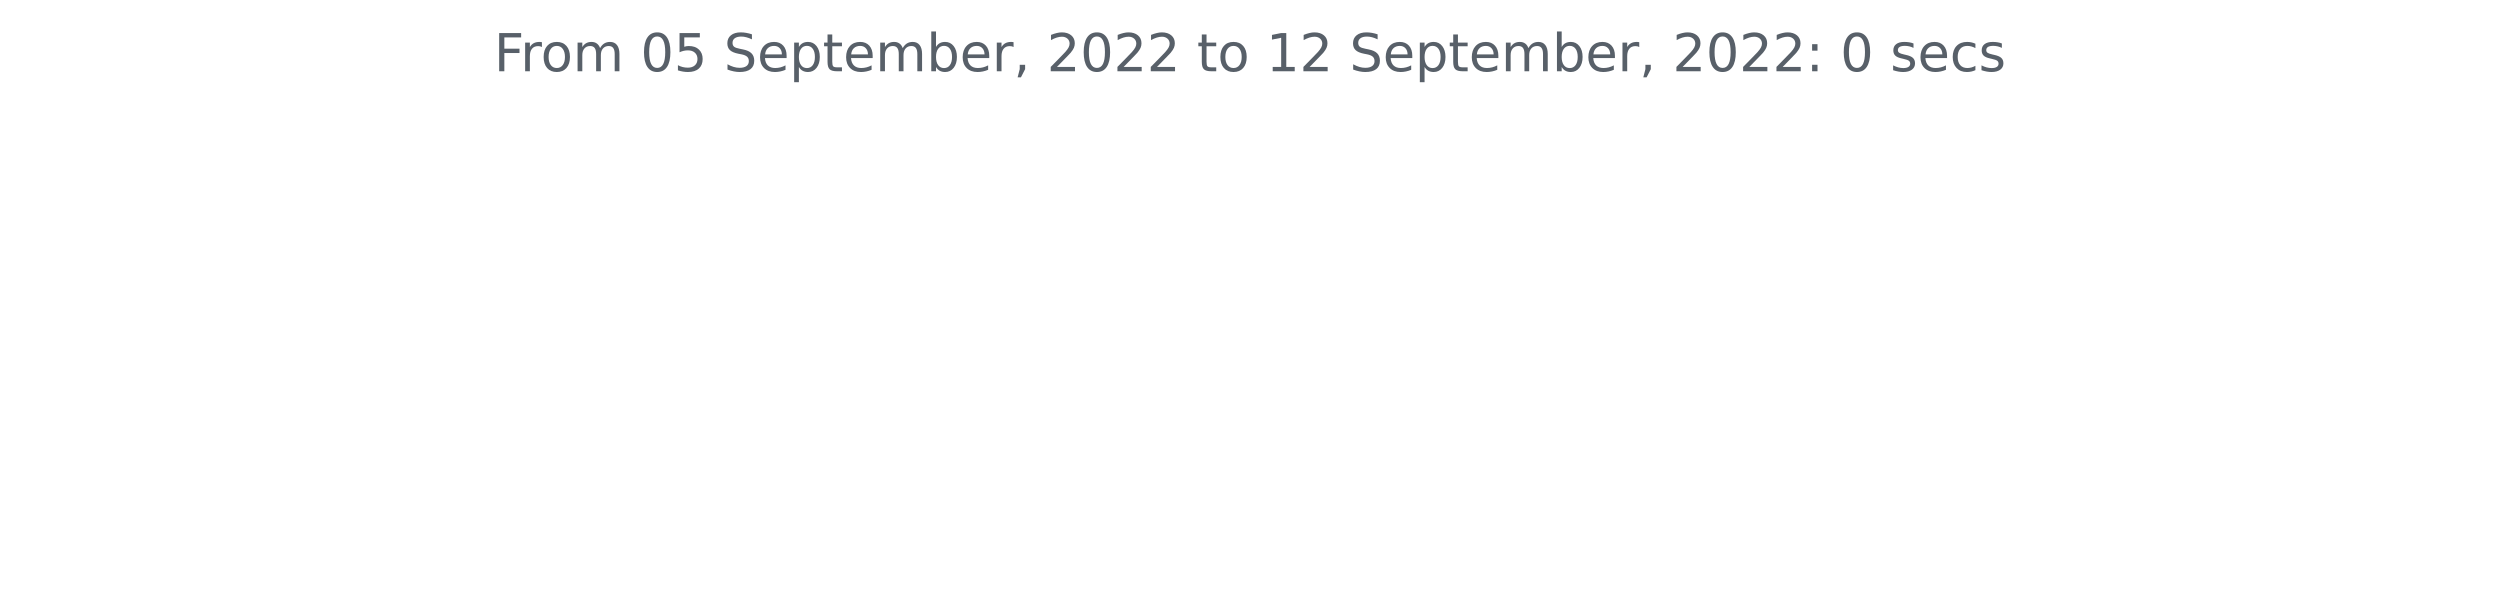
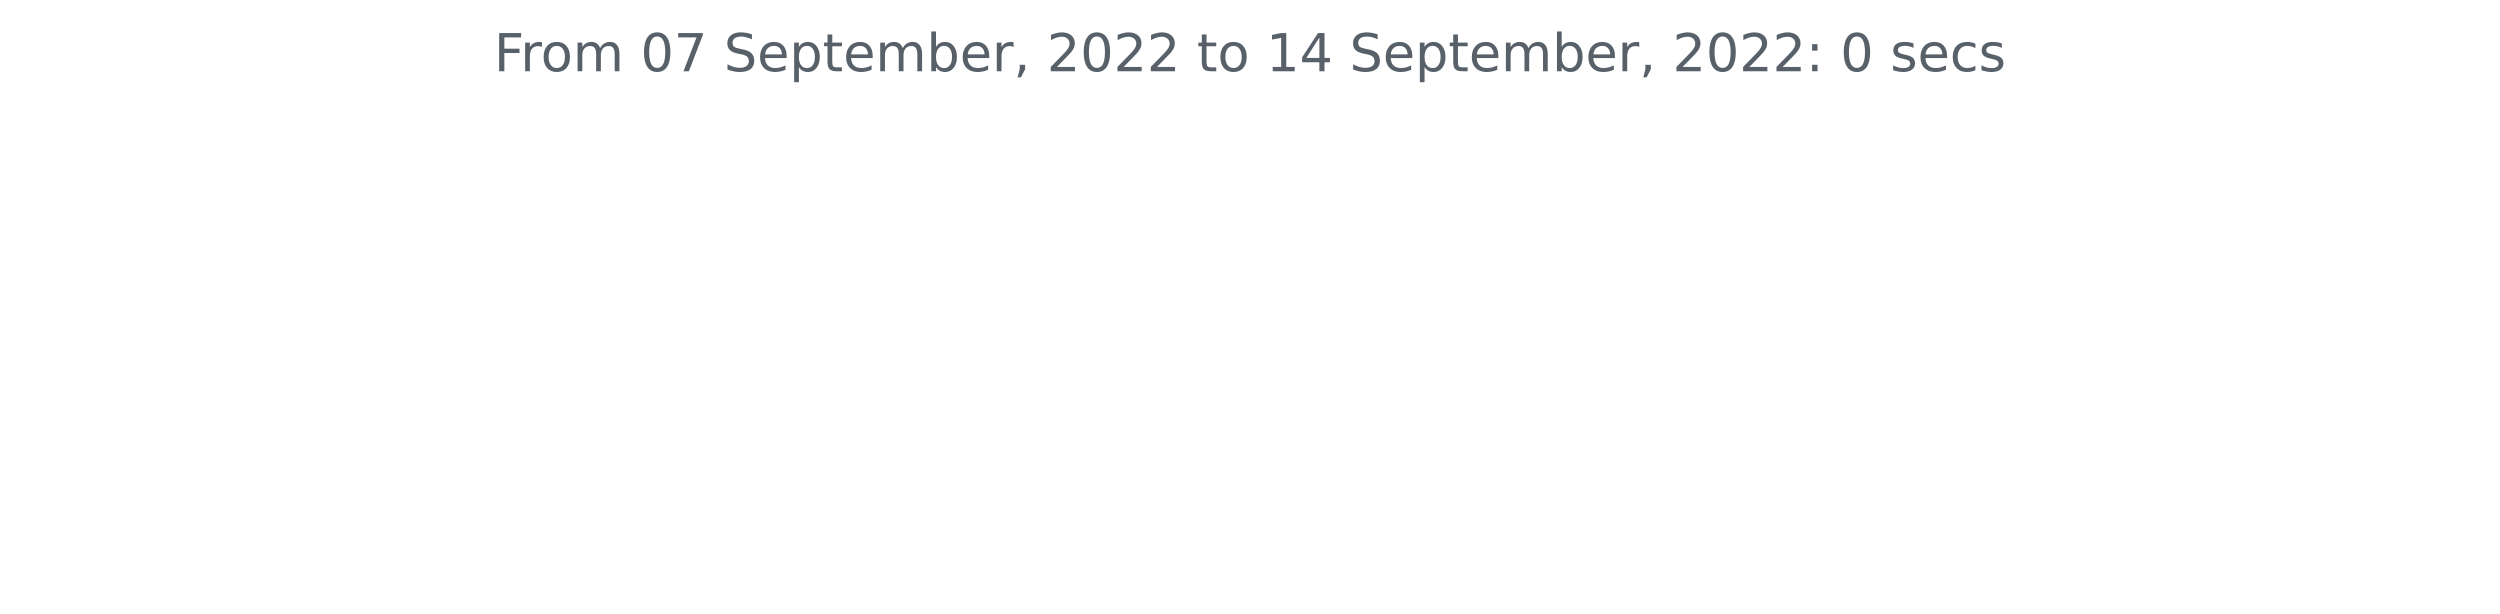
<svg xmlns="http://www.w3.org/2000/svg" xmlns:xlink="http://www.w3.org/1999/xlink" width="572.4pt" height="140.398pt" viewBox="0 0 572.4 140.398" version="1.1">
  <defs>
    <style type="text/css">*{stroke-linejoin: round; stroke-linecap: butt}</style>
  </defs>
  <g id="figure_1">
    <g id="patch_1">
      <path d="M 0 140.398  L 572.4 140.398  L 572.4 0  L 0 0  L 0 140.398  z " style="fill: none" />
    </g>
    <g id="axes_1">
      <g id="matplotlib.axis_1" />
      <g id="matplotlib.axis_2" />
      <g id="text_1">
        <g style="fill: #586069" transform="translate(113.115 16.31812)scale(0.12 -0.12)">
          <defs>
            <path id="DejaVuSans-46" d="M 628 4666  L 3309 4666  L 3309 4134  L 1259 4134  L 1259 2759  L 3109 2759  L 3109 2228  L 1259 2228  L 1259 0  L 628 0  L 628 4666  z " transform="scale(0.015625)" />
            <path id="DejaVuSans-72" d="M 2631 2963  Q 2534 3019 2420 3045  Q 2306 3072 2169 3072  Q 1681 3072 1420 2755  Q 1159 2438 1159 1844  L 1159 0  L 581 0  L 581 3500  L 1159 3500  L 1159 2956  Q 1341 3275 1631 3429  Q 1922 3584 2338 3584  Q 2397 3584 2469 3576  Q 2541 3569 2628 3553  L 2631 2963  z " transform="scale(0.015625)" />
            <path id="DejaVuSans-6f" d="M 1959 3097  Q 1497 3097 1228 2736  Q 959 2375 959 1747  Q 959 1119 1226 758  Q 1494 397 1959 397  Q 2419 397 2687 759  Q 2956 1122 2956 1747  Q 2956 2369 2687 2733  Q 2419 3097 1959 3097  z M 1959 3584  Q 2709 3584 3137 3096  Q 3566 2609 3566 1747  Q 3566 888 3137 398  Q 2709 -91 1959 -91  Q 1206 -91 779 398  Q 353 888 353 1747  Q 353 2609 779 3096  Q 1206 3584 1959 3584  z " transform="scale(0.015625)" />
            <path id="DejaVuSans-6d" d="M 3328 2828  Q 3544 3216 3844 3400  Q 4144 3584 4550 3584  Q 5097 3584 5394 3201  Q 5691 2819 5691 2113  L 5691 0  L 5113 0  L 5113 2094  Q 5113 2597 4934 2840  Q 4756 3084 4391 3084  Q 3944 3084 3684 2787  Q 3425 2491 3425 1978  L 3425 0  L 2847 0  L 2847 2094  Q 2847 2600 2669 2842  Q 2491 3084 2119 3084  Q 1678 3084 1418 2786  Q 1159 2488 1159 1978  L 1159 0  L 581 0  L 581 3500  L 1159 3500  L 1159 2956  Q 1356 3278 1631 3431  Q 1906 3584 2284 3584  Q 2666 3584 2933 3390  Q 3200 3197 3328 2828  z " transform="scale(0.015625)" />
            <path id="DejaVuSans-20" transform="scale(0.015625)" />
            <path id="DejaVuSans-30" d="M 2034 4250  Q 1547 4250 1301 3770  Q 1056 3291 1056 2328  Q 1056 1369 1301 889  Q 1547 409 2034 409  Q 2525 409 2770 889  Q 3016 1369 3016 2328  Q 3016 3291 2770 3770  Q 2525 4250 2034 4250  z M 2034 4750  Q 2819 4750 3233 4129  Q 3647 3509 3647 2328  Q 3647 1150 3233 529  Q 2819 -91 2034 -91  Q 1250 -91 836 529  Q 422 1150 422 2328  Q 422 3509 836 4129  Q 1250 4750 2034 4750  z " transform="scale(0.015625)" />
-             <path id="DejaVuSans-35" d="M 691 4666  L 3169 4666  L 3169 4134  L 1269 4134  L 1269 2991  Q 1406 3038 1543 3061  Q 1681 3084 1819 3084  Q 2600 3084 3056 2656  Q 3513 2228 3513 1497  Q 3513 744 3044 326  Q 2575 -91 1722 -91  Q 1428 -91 1123 -41  Q 819 9 494 109  L 494 744  Q 775 591 1075 516  Q 1375 441 1709 441  Q 2250 441 2565 725  Q 2881 1009 2881 1497  Q 2881 1984 2565 2268  Q 2250 2553 1709 2553  Q 1456 2553 1204 2497  Q 953 2441 691 2322  L 691 4666  z " transform="scale(0.015625)" />
+             <path id="DejaVuSans-37" d="M 525 4666  L 3525 4666  L 3525 4397  L 1831 0  L 1172 0  L 2766 4134  L 525 4134  L 525 4666  z " transform="scale(0.015625)" />
            <path id="DejaVuSans-53" d="M 3425 4513  L 3425 3897  Q 3066 4069 2747 4153  Q 2428 4238 2131 4238  Q 1616 4238 1336 4038  Q 1056 3838 1056 3469  Q 1056 3159 1242 3001  Q 1428 2844 1947 2747  L 2328 2669  Q 3034 2534 3370 2195  Q 3706 1856 3706 1288  Q 3706 609 3251 259  Q 2797 -91 1919 -91  Q 1588 -91 1214 -16  Q 841 59 441 206  L 441 856  Q 825 641 1194 531  Q 1563 422 1919 422  Q 2459 422 2753 634  Q 3047 847 3047 1241  Q 3047 1584 2836 1778  Q 2625 1972 2144 2069  L 1759 2144  Q 1053 2284 737 2584  Q 422 2884 422 3419  Q 422 4038 858 4394  Q 1294 4750 2059 4750  Q 2388 4750 2728 4690  Q 3069 4631 3425 4513  z " transform="scale(0.015625)" />
            <path id="DejaVuSans-65" d="M 3597 1894  L 3597 1613  L 953 1613  Q 991 1019 1311 708  Q 1631 397 2203 397  Q 2534 397 2845 478  Q 3156 559 3463 722  L 3463 178  Q 3153 47 2828 -22  Q 2503 -91 2169 -91  Q 1331 -91 842 396  Q 353 884 353 1716  Q 353 2575 817 3079  Q 1281 3584 2069 3584  Q 2775 3584 3186 3129  Q 3597 2675 3597 1894  z M 3022 2063  Q 3016 2534 2758 2815  Q 2500 3097 2075 3097  Q 1594 3097 1305 2825  Q 1016 2553 972 2059  L 3022 2063  z " transform="scale(0.015625)" />
            <path id="DejaVuSans-70" d="M 1159 525  L 1159 -1331  L 581 -1331  L 581 3500  L 1159 3500  L 1159 2969  Q 1341 3281 1617 3432  Q 1894 3584 2278 3584  Q 2916 3584 3314 3078  Q 3713 2572 3713 1747  Q 3713 922 3314 415  Q 2916 -91 2278 -91  Q 1894 -91 1617 61  Q 1341 213 1159 525  z M 3116 1747  Q 3116 2381 2855 2742  Q 2594 3103 2138 3103  Q 1681 3103 1420 2742  Q 1159 2381 1159 1747  Q 1159 1113 1420 752  Q 1681 391 2138 391  Q 2594 391 2855 752  Q 3116 1113 3116 1747  z " transform="scale(0.015625)" />
            <path id="DejaVuSans-74" d="M 1172 4494  L 1172 3500  L 2356 3500  L 2356 3053  L 1172 3053  L 1172 1153  Q 1172 725 1289 603  Q 1406 481 1766 481  L 2356 481  L 2356 0  L 1766 0  Q 1100 0 847 248  Q 594 497 594 1153  L 594 3053  L 172 3053  L 172 3500  L 594 3500  L 594 4494  L 1172 4494  z " transform="scale(0.015625)" />
            <path id="DejaVuSans-62" d="M 3116 1747  Q 3116 2381 2855 2742  Q 2594 3103 2138 3103  Q 1681 3103 1420 2742  Q 1159 2381 1159 1747  Q 1159 1113 1420 752  Q 1681 391 2138 391  Q 2594 391 2855 752  Q 3116 1113 3116 1747  z M 1159 2969  Q 1341 3281 1617 3432  Q 1894 3584 2278 3584  Q 2916 3584 3314 3078  Q 3713 2572 3713 1747  Q 3713 922 3314 415  Q 2916 -91 2278 -91  Q 1894 -91 1617 61  Q 1341 213 1159 525  L 1159 0  L 581 0  L 581 4863  L 1159 4863  L 1159 2969  z " transform="scale(0.015625)" />
            <path id="DejaVuSans-2c" d="M 750 794  L 1409 794  L 1409 256  L 897 -744  L 494 -744  L 750 256  L 750 794  z " transform="scale(0.015625)" />
            <path id="DejaVuSans-32" d="M 1228 531  L 3431 531  L 3431 0  L 469 0  L 469 531  Q 828 903 1448 1529  Q 2069 2156 2228 2338  Q 2531 2678 2651 2914  Q 2772 3150 2772 3378  Q 2772 3750 2511 3984  Q 2250 4219 1831 4219  Q 1534 4219 1204 4116  Q 875 4013 500 3803  L 500 4441  Q 881 4594 1212 4672  Q 1544 4750 1819 4750  Q 2544 4750 2975 4387  Q 3406 4025 3406 3419  Q 3406 3131 3298 2873  Q 3191 2616 2906 2266  Q 2828 2175 2409 1742  Q 1991 1309 1228 531  z " transform="scale(0.015625)" />
            <path id="DejaVuSans-31" d="M 794 531  L 1825 531  L 1825 4091  L 703 3866  L 703 4441  L 1819 4666  L 2450 4666  L 2450 531  L 3481 531  L 3481 0  L 794 0  L 794 531  z " transform="scale(0.015625)" />
+             <path id="DejaVuSans-34" d="M 2419 4116  L 825 1625  L 2419 1625  L 2419 4116  z M 2253 4666  L 3047 4666  L 3047 1625  L 3713 1625  L 3713 1100  L 3047 1100  L 3047 0  L 2419 0  L 2419 1100  L 313 1100  L 313 1709  L 2253 4666  z " transform="scale(0.015625)" />
            <path id="DejaVuSans-3a" d="M 750 794  L 1409 794  L 1409 0  L 750 0  L 750 794  z M 750 3309  L 1409 3309  L 1409 2516  L 750 2516  L 750 3309  z " transform="scale(0.015625)" />
            <path id="DejaVuSans-73" d="M 2834 3397  L 2834 2853  Q 2591 2978 2328 3040  Q 2066 3103 1784 3103  Q 1356 3103 1142 2972  Q 928 2841 928 2578  Q 928 2378 1081 2264  Q 1234 2150 1697 2047  L 1894 2003  Q 2506 1872 2764 1633  Q 3022 1394 3022 966  Q 3022 478 2636 193  Q 2250 -91 1575 -91  Q 1294 -91 989 -36  Q 684 19 347 128  L 347 722  Q 666 556 975 473  Q 1284 391 1588 391  Q 1994 391 2212 530  Q 2431 669 2431 922  Q 2431 1156 2273 1281  Q 2116 1406 1581 1522  L 1381 1569  Q 847 1681 609 1914  Q 372 2147 372 2553  Q 372 3047 722 3315  Q 1072 3584 1716 3584  Q 2034 3584 2315 3537  Q 2597 3491 2834 3397  z " transform="scale(0.015625)" />
            <path id="DejaVuSans-63" d="M 3122 3366  L 3122 2828  Q 2878 2963 2633 3030  Q 2388 3097 2138 3097  Q 1578 3097 1268 2742  Q 959 2388 959 1747  Q 959 1106 1268 751  Q 1578 397 2138 397  Q 2388 397 2633 464  Q 2878 531 3122 666  L 3122 134  Q 2881 22 2623 -34  Q 2366 -91 2075 -91  Q 1284 -91 818 406  Q 353 903 353 1747  Q 353 2603 823 3093  Q 1294 3584 2113 3584  Q 2378 3584 2631 3529  Q 2884 3475 3122 3366  z " transform="scale(0.015625)" />
          </defs>
          <use xlink:href="#DejaVuSans-46" />
          <use xlink:href="#DejaVuSans-72" x="50.27" />
          <use xlink:href="#DejaVuSans-6f" x="89.133" />
          <use xlink:href="#DejaVuSans-6d" x="150.314" />
          <use xlink:href="#DejaVuSans-20" x="247.727" />
          <use xlink:href="#DejaVuSans-30" x="279.514" />
-           <use xlink:href="#DejaVuSans-35" x="343.137" />
+           <use xlink:href="#DejaVuSans-37" x="343.137" />
          <use xlink:href="#DejaVuSans-20" x="406.76" />
          <use xlink:href="#DejaVuSans-53" x="438.547" />
          <use xlink:href="#DejaVuSans-65" x="502.023" />
          <use xlink:href="#DejaVuSans-70" x="563.547" />
          <use xlink:href="#DejaVuSans-74" x="627.023" />
          <use xlink:href="#DejaVuSans-65" x="666.232" />
          <use xlink:href="#DejaVuSans-6d" x="727.756" />
          <use xlink:href="#DejaVuSans-62" x="825.168" />
          <use xlink:href="#DejaVuSans-65" x="888.645" />
          <use xlink:href="#DejaVuSans-72" x="950.168" />
          <use xlink:href="#DejaVuSans-2c" x="991.281" />
          <use xlink:href="#DejaVuSans-20" x="1023.068" />
          <use xlink:href="#DejaVuSans-32" x="1054.855" />
          <use xlink:href="#DejaVuSans-30" x="1118.479" />
          <use xlink:href="#DejaVuSans-32" x="1182.102" />
          <use xlink:href="#DejaVuSans-32" x="1245.725" />
          <use xlink:href="#DejaVuSans-20" x="1309.348" />
          <use xlink:href="#DejaVuSans-74" x="1341.135" />
          <use xlink:href="#DejaVuSans-6f" x="1380.344" />
          <use xlink:href="#DejaVuSans-20" x="1441.525" />
          <use xlink:href="#DejaVuSans-31" x="1473.312" />
-           <use xlink:href="#DejaVuSans-32" x="1536.936" />
+           <use xlink:href="#DejaVuSans-34" x="1536.936" />
          <use xlink:href="#DejaVuSans-20" x="1600.559" />
          <use xlink:href="#DejaVuSans-53" x="1632.346" />
          <use xlink:href="#DejaVuSans-65" x="1695.822" />
          <use xlink:href="#DejaVuSans-70" x="1757.346" />
          <use xlink:href="#DejaVuSans-74" x="1820.822" />
          <use xlink:href="#DejaVuSans-65" x="1860.031" />
          <use xlink:href="#DejaVuSans-6d" x="1921.555" />
          <use xlink:href="#DejaVuSans-62" x="2018.967" />
          <use xlink:href="#DejaVuSans-65" x="2082.443" />
          <use xlink:href="#DejaVuSans-72" x="2143.967" />
          <use xlink:href="#DejaVuSans-2c" x="2185.08" />
          <use xlink:href="#DejaVuSans-20" x="2216.867" />
          <use xlink:href="#DejaVuSans-32" x="2248.654" />
          <use xlink:href="#DejaVuSans-30" x="2312.277" />
          <use xlink:href="#DejaVuSans-32" x="2375.9" />
          <use xlink:href="#DejaVuSans-32" x="2439.523" />
          <use xlink:href="#DejaVuSans-3a" x="2503.146" />
          <use xlink:href="#DejaVuSans-20" x="2536.838" />
          <use xlink:href="#DejaVuSans-30" x="2568.625" />
          <use xlink:href="#DejaVuSans-20" x="2632.248" />
          <use xlink:href="#DejaVuSans-73" x="2664.035" />
          <use xlink:href="#DejaVuSans-65" x="2716.135" />
          <use xlink:href="#DejaVuSans-63" x="2777.658" />
          <use xlink:href="#DejaVuSans-73" x="2832.639" />
        </g>
      </g>
    </g>
  </g>
</svg>
